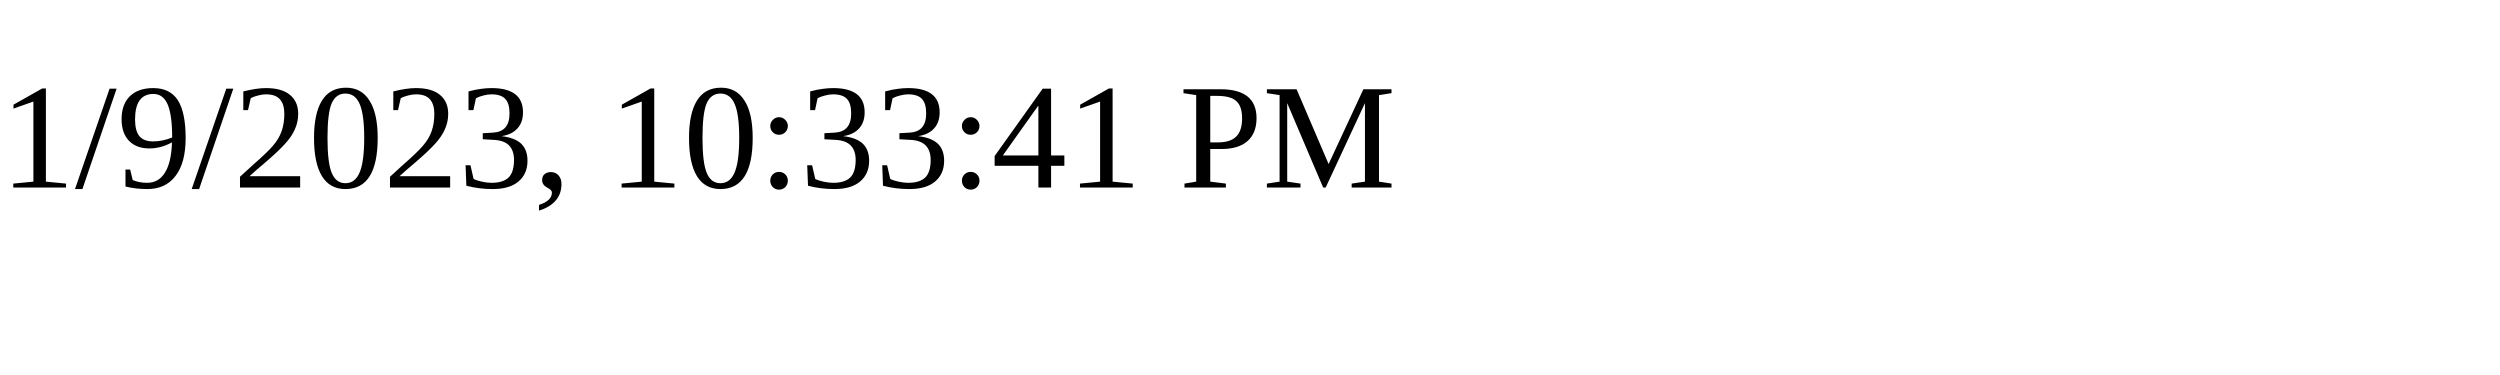
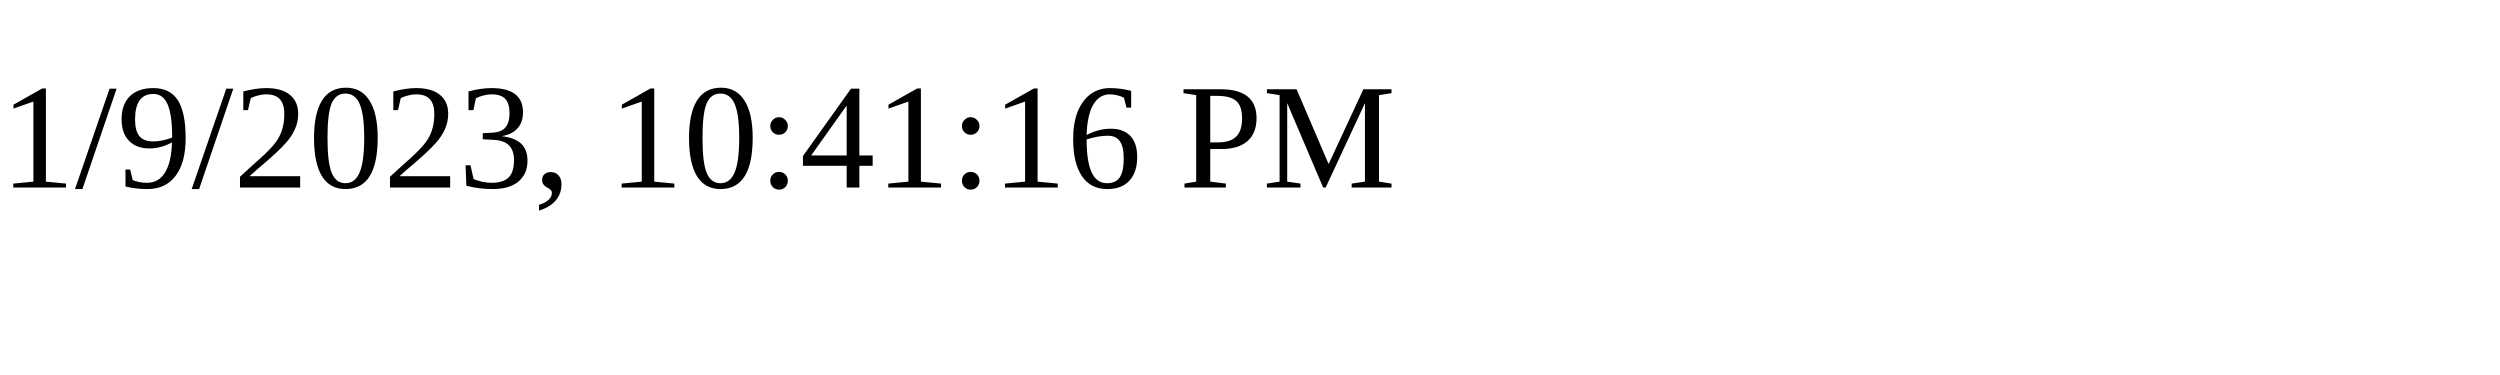
<svg xmlns="http://www.w3.org/2000/svg" height="30" width="200">
-   <text x="0" y="15">1/9/2023, 10:33:41 PM</text>
+   <text x="0" y="15">1/9/2023, 10:41:16 PM</text>
</svg>
